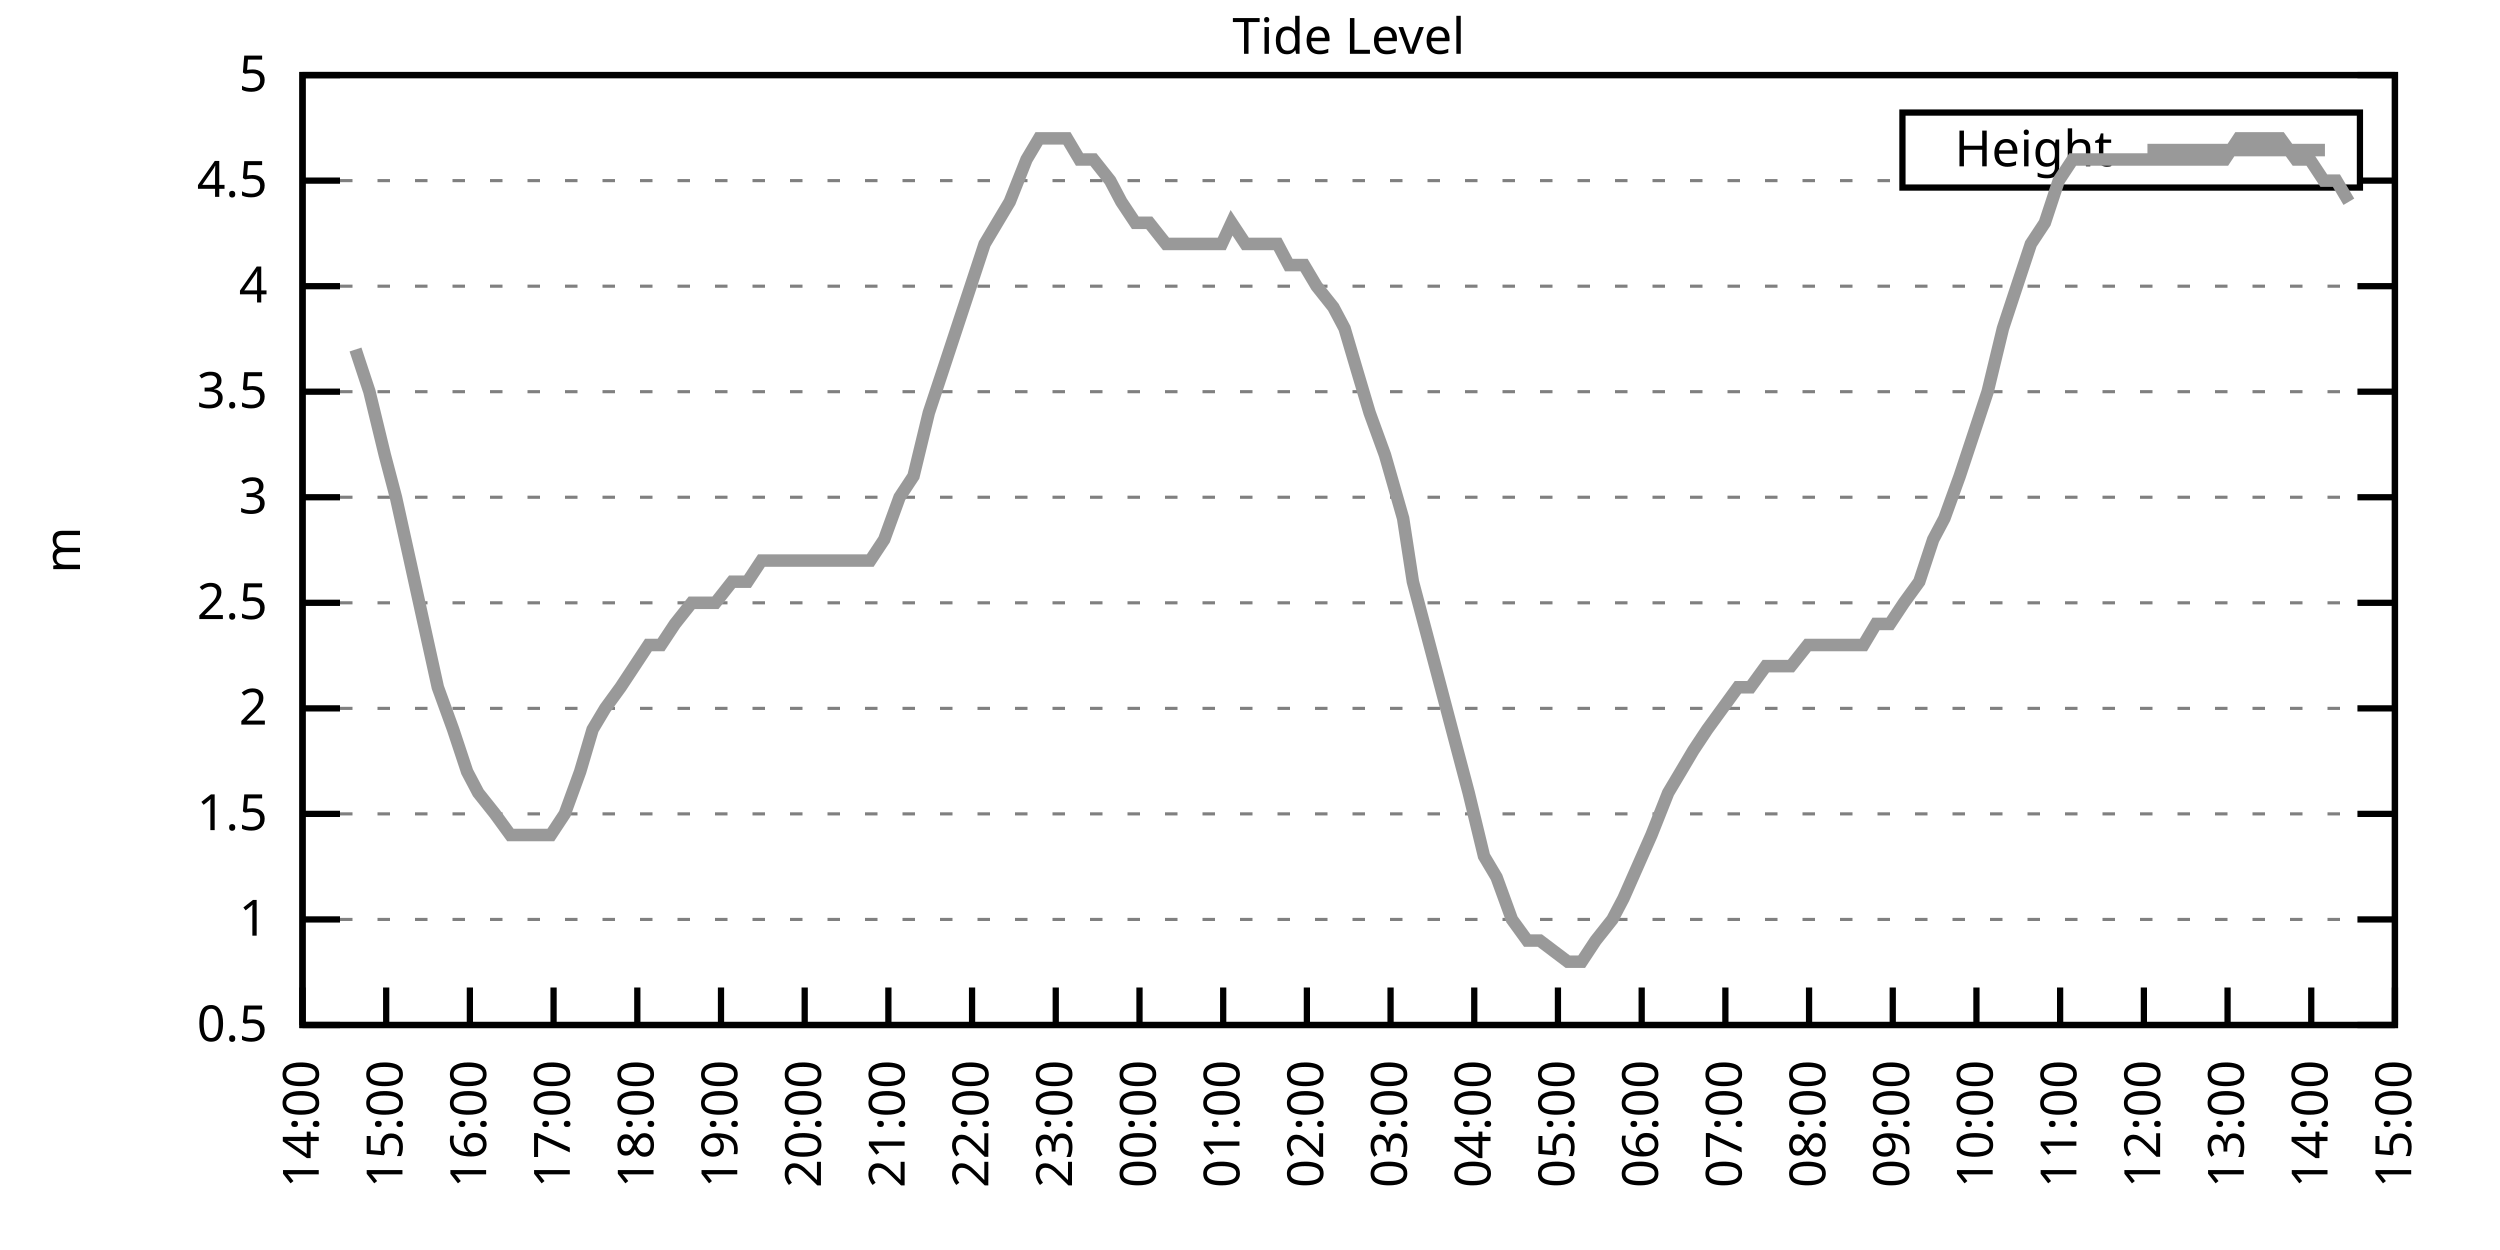
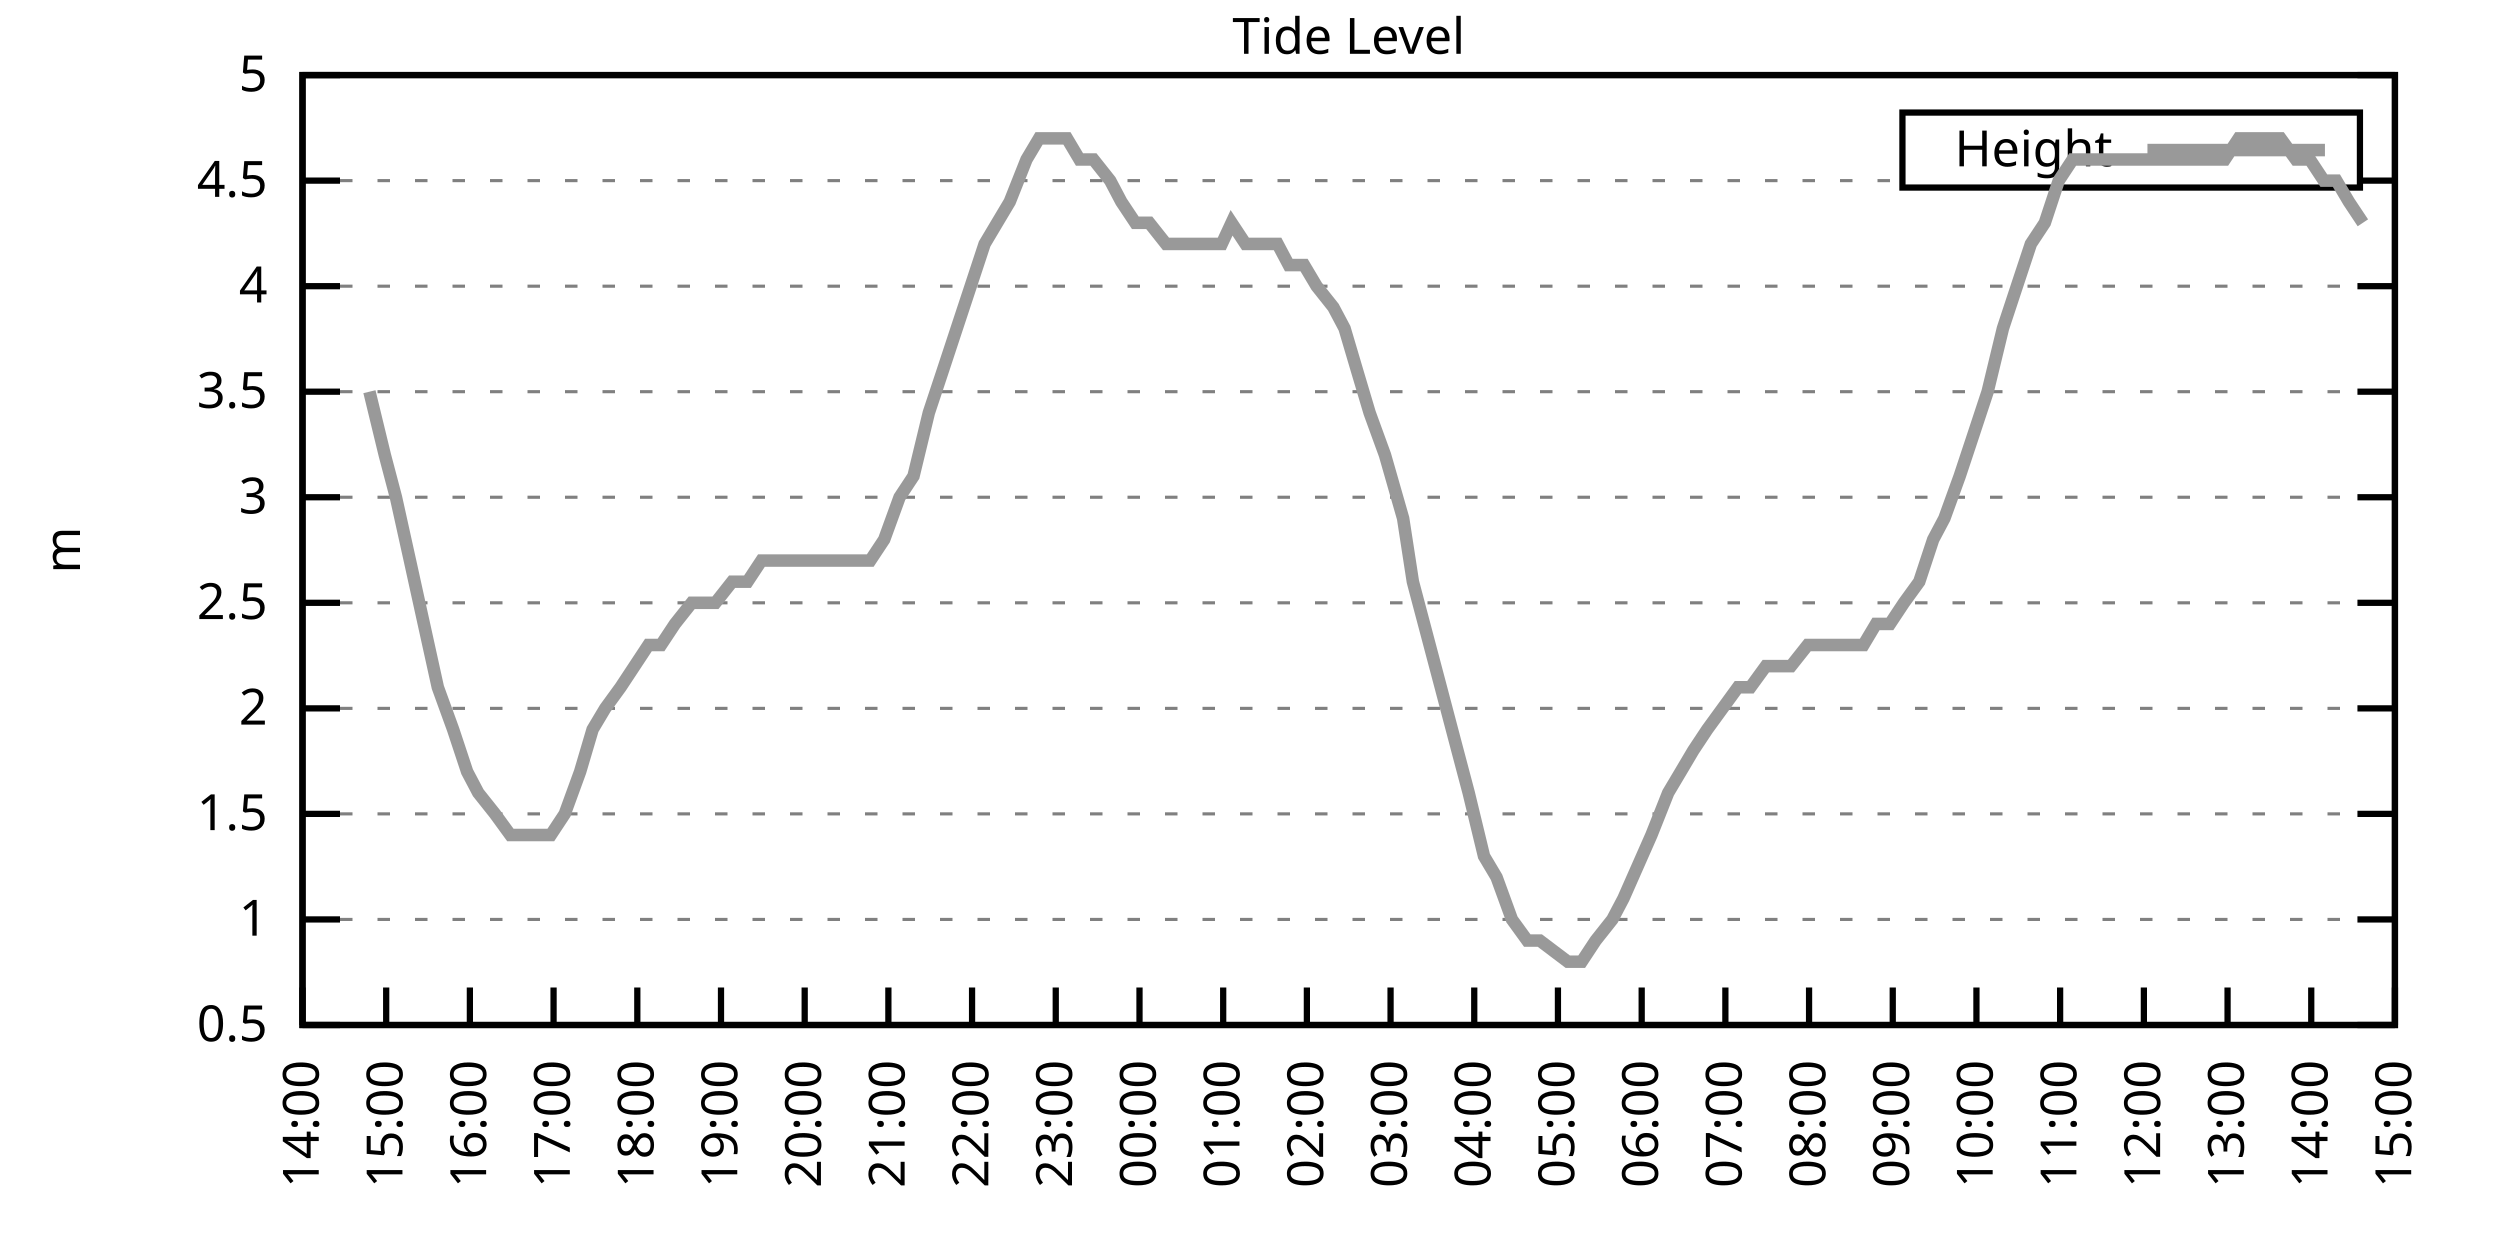
<svg xmlns="http://www.w3.org/2000/svg" xmlns:xlink="http://www.w3.org/1999/xlink" width="400" height="200" viewBox="0 0 400 200">
  <g id="gnuplot_canvas">
    <rect x="0" y="0" width="400" height="200" fill="none" />
    <defs>
      <circle id="gpDot" r="0.5" stroke-width="0.5" stroke="currentColor" />
      <path id="gpPt0" stroke-width="0.333" stroke="currentColor" d="M-1,0 h2 M0,-1 v2" />
      <path id="gpPt1" stroke-width="0.333" stroke="currentColor" d="M-1,-1 L1,1 M1,-1 L-1,1" />
      <path id="gpPt2" stroke-width="0.333" stroke="currentColor" d="M-1,0 L1,0 M0,-1 L0,1 M-1,-1 L1,1 M-1,1 L1,-1" />
      <rect id="gpPt3" stroke-width="0.333" stroke="currentColor" x="-1" y="-1" width="2" height="2" />
      <rect id="gpPt4" stroke-width="0.333" stroke="currentColor" fill="currentColor" x="-1" y="-1" width="2" height="2" />
      <circle id="gpPt5" stroke-width="0.333" stroke="currentColor" cx="0" cy="0" r="1" />
      <use xlink:href="#gpPt5" id="gpPt6" fill="currentColor" stroke="none" />
      <path id="gpPt7" stroke-width="0.333" stroke="currentColor" d="M0,-1.33 L-1.33,0.67 L1.33,0.67 z" />
      <use xlink:href="#gpPt7" id="gpPt8" fill="currentColor" stroke="none" />
      <use xlink:href="#gpPt7" id="gpPt9" stroke="currentColor" transform="rotate(180)" />
      <use xlink:href="#gpPt9" id="gpPt10" fill="currentColor" stroke="none" />
      <use xlink:href="#gpPt3" id="gpPt11" stroke="currentColor" transform="rotate(45)" />
      <use xlink:href="#gpPt11" id="gpPt12" fill="currentColor" stroke="none" />
      <path id="gpPt13" stroke-width="0.333" stroke="currentColor" d="M0,1.330 L1.265,0.411 L0.782,-1.067 L-0.782,-1.076 L-1.265,0.411 z" />
      <use xlink:href="#gpPt13" id="gpPt14" fill="currentColor" stroke="none" />
      <filter id="textbox" filterUnits="objectBoundingBox" x="0" y="0" height="1" width="1">
        <feFlood flood-color="white" flood-opacity="1" result="bgnd" />
        <feComposite in="SourceGraphic" in2="bgnd" operator="atop" />
      </filter>
      <filter id="greybox" filterUnits="objectBoundingBox" x="0" y="0" height="1" width="1">
        <feFlood flood-color="lightgrey" flood-opacity="1" result="grey" />
        <feComposite in="SourceGraphic" in2="grey" operator="atop" />
      </filter>
    </defs>
    <g fill="none" color="white" stroke="currentColor" stroke-width="1.00" stroke-linecap="butt" stroke-linejoin="miter">
</g>
    <g fill="none" color="black" stroke="currentColor" stroke-width="1.00" stroke-linecap="butt" stroke-linejoin="miter">
      <g stroke="none" shape-rendering="crispEdges">
        <polygon fill="rgb(255, 255, 255)" points="48.40,164.00 383.18,164.00 383.18,12.02 48.40,12.02 " />
      </g>
    </g>
    <g fill="none" color="black" stroke="currentColor" stroke-width="1.00" stroke-linecap="butt" stroke-linejoin="miter">
</g>
    <g fill="none" color="black" stroke="black" stroke-width="0.50" stroke-linecap="butt" stroke-linejoin="miter">
</g>
    <g fill="none" color="gray" stroke="currentColor" stroke-width="0.50" stroke-linecap="butt" stroke-linejoin="miter">
      <path stroke="gray" stroke-dasharray="2,4" class="gridline" d="M48.40,164.00 L383.19,164.00  " />
    </g>
    <g fill="none" color="gray" stroke="gray" stroke-width="1.00" stroke-linecap="butt" stroke-linejoin="miter">
</g>
    <g fill="none" color="black" stroke="currentColor" stroke-width="1.00" stroke-linecap="butt" stroke-linejoin="miter">
      <path stroke="black" d="M48.40,164.00 L54.40,164.00 M383.19,164.00 L377.19,164.00  " />
      <g transform="translate(42.80,166.60)" stroke="none" fill="black" font-family="Sans" font-size="8.00" text-anchor="end">
        <text>
          <tspan font-family="Sans"> 0.5</tspan>
        </text>
      </g>
    </g>
    <g fill="none" color="black" stroke="currentColor" stroke-width="1.00" stroke-linecap="butt" stroke-linejoin="miter">
</g>
    <g fill="none" color="black" stroke="black" stroke-width="0.50" stroke-linecap="butt" stroke-linejoin="miter">
</g>
    <g fill="none" color="gray" stroke="currentColor" stroke-width="0.50" stroke-linecap="butt" stroke-linejoin="miter">
      <path stroke="gray" stroke-dasharray="2,4" class="gridline" d="M48.40,147.11 L383.19,147.11  " />
    </g>
    <g fill="none" color="gray" stroke="gray" stroke-width="1.00" stroke-linecap="butt" stroke-linejoin="miter">
</g>
    <g fill="none" color="black" stroke="currentColor" stroke-width="1.00" stroke-linecap="butt" stroke-linejoin="miter">
      <path stroke="black" d="M48.40,147.11 L54.40,147.11 M383.19,147.11 L377.19,147.11  " />
      <g transform="translate(42.80,149.71)" stroke="none" fill="black" font-family="Sans" font-size="8.00" text-anchor="end">
        <text>
          <tspan font-family="Sans"> 1</tspan>
        </text>
      </g>
    </g>
    <g fill="none" color="black" stroke="currentColor" stroke-width="1.00" stroke-linecap="butt" stroke-linejoin="miter">
</g>
    <g fill="none" color="black" stroke="black" stroke-width="0.50" stroke-linecap="butt" stroke-linejoin="miter">
</g>
    <g fill="none" color="gray" stroke="currentColor" stroke-width="0.50" stroke-linecap="butt" stroke-linejoin="miter">
      <path stroke="gray" stroke-dasharray="2,4" class="gridline" d="M48.40,130.22 L383.19,130.22  " />
    </g>
    <g fill="none" color="gray" stroke="gray" stroke-width="1.00" stroke-linecap="butt" stroke-linejoin="miter">
</g>
    <g fill="none" color="black" stroke="currentColor" stroke-width="1.00" stroke-linecap="butt" stroke-linejoin="miter">
      <path stroke="black" d="M48.40,130.22 L54.40,130.22 M383.19,130.22 L377.19,130.22  " />
      <g transform="translate(42.80,132.82)" stroke="none" fill="black" font-family="Sans" font-size="8.00" text-anchor="end">
        <text>
          <tspan font-family="Sans"> 1.5</tspan>
        </text>
      </g>
    </g>
    <g fill="none" color="black" stroke="currentColor" stroke-width="1.00" stroke-linecap="butt" stroke-linejoin="miter">
</g>
    <g fill="none" color="black" stroke="black" stroke-width="0.50" stroke-linecap="butt" stroke-linejoin="miter">
</g>
    <g fill="none" color="gray" stroke="currentColor" stroke-width="0.50" stroke-linecap="butt" stroke-linejoin="miter">
      <path stroke="gray" stroke-dasharray="2,4" class="gridline" d="M48.40,113.34 L383.19,113.34  " />
    </g>
    <g fill="none" color="gray" stroke="gray" stroke-width="1.00" stroke-linecap="butt" stroke-linejoin="miter">
</g>
    <g fill="none" color="black" stroke="currentColor" stroke-width="1.00" stroke-linecap="butt" stroke-linejoin="miter">
      <path stroke="black" d="M48.40,113.34 L54.40,113.34 M383.19,113.34 L377.19,113.34  " />
      <g transform="translate(42.80,115.94)" stroke="none" fill="black" font-family="Sans" font-size="8.00" text-anchor="end">
        <text>
          <tspan font-family="Sans"> 2</tspan>
        </text>
      </g>
    </g>
    <g fill="none" color="black" stroke="currentColor" stroke-width="1.00" stroke-linecap="butt" stroke-linejoin="miter">
</g>
    <g fill="none" color="black" stroke="black" stroke-width="0.50" stroke-linecap="butt" stroke-linejoin="miter">
</g>
    <g fill="none" color="gray" stroke="currentColor" stroke-width="0.50" stroke-linecap="butt" stroke-linejoin="miter">
      <path stroke="gray" stroke-dasharray="2,4" class="gridline" d="M48.40,96.45 L383.19,96.45  " />
    </g>
    <g fill="none" color="gray" stroke="gray" stroke-width="1.00" stroke-linecap="butt" stroke-linejoin="miter">
</g>
    <g fill="none" color="black" stroke="currentColor" stroke-width="1.00" stroke-linecap="butt" stroke-linejoin="miter">
      <path stroke="black" d="M48.40,96.45 L54.40,96.45 M383.19,96.45 L377.19,96.45  " />
      <g transform="translate(42.80,99.05)" stroke="none" fill="black" font-family="Sans" font-size="8.00" text-anchor="end">
        <text>
          <tspan font-family="Sans"> 2.5</tspan>
        </text>
      </g>
    </g>
    <g fill="none" color="black" stroke="currentColor" stroke-width="1.00" stroke-linecap="butt" stroke-linejoin="miter">
</g>
    <g fill="none" color="black" stroke="black" stroke-width="0.50" stroke-linecap="butt" stroke-linejoin="miter">
</g>
    <g fill="none" color="gray" stroke="currentColor" stroke-width="0.50" stroke-linecap="butt" stroke-linejoin="miter">
      <path stroke="gray" stroke-dasharray="2,4" class="gridline" d="M48.40,79.56 L383.19,79.56  " />
    </g>
    <g fill="none" color="gray" stroke="gray" stroke-width="1.00" stroke-linecap="butt" stroke-linejoin="miter">
</g>
    <g fill="none" color="black" stroke="currentColor" stroke-width="1.00" stroke-linecap="butt" stroke-linejoin="miter">
      <path stroke="black" d="M48.40,79.56 L54.40,79.56 M383.19,79.56 L377.19,79.56  " />
      <g transform="translate(42.80,82.16)" stroke="none" fill="black" font-family="Sans" font-size="8.00" text-anchor="end">
        <text>
          <tspan font-family="Sans"> 3</tspan>
        </text>
      </g>
    </g>
    <g fill="none" color="black" stroke="currentColor" stroke-width="1.00" stroke-linecap="butt" stroke-linejoin="miter">
</g>
    <g fill="none" color="black" stroke="black" stroke-width="0.50" stroke-linecap="butt" stroke-linejoin="miter">
</g>
    <g fill="none" color="gray" stroke="currentColor" stroke-width="0.50" stroke-linecap="butt" stroke-linejoin="miter">
      <path stroke="gray" stroke-dasharray="2,4" class="gridline" d="M48.40,62.67 L383.19,62.67  " />
    </g>
    <g fill="none" color="gray" stroke="gray" stroke-width="1.00" stroke-linecap="butt" stroke-linejoin="miter">
</g>
    <g fill="none" color="black" stroke="currentColor" stroke-width="1.00" stroke-linecap="butt" stroke-linejoin="miter">
      <path stroke="black" d="M48.40,62.67 L54.40,62.67 M383.19,62.67 L377.19,62.67  " />
      <g transform="translate(42.80,65.27)" stroke="none" fill="black" font-family="Sans" font-size="8.00" text-anchor="end">
        <text>
          <tspan font-family="Sans"> 3.5</tspan>
        </text>
      </g>
    </g>
    <g fill="none" color="black" stroke="currentColor" stroke-width="1.00" stroke-linecap="butt" stroke-linejoin="miter">
</g>
    <g fill="none" color="black" stroke="black" stroke-width="0.50" stroke-linecap="butt" stroke-linejoin="miter">
</g>
    <g fill="none" color="gray" stroke="currentColor" stroke-width="0.50" stroke-linecap="butt" stroke-linejoin="miter">
      <path stroke="gray" stroke-dasharray="2,4" class="gridline" d="M48.40,45.79 L383.19,45.79  " />
    </g>
    <g fill="none" color="gray" stroke="gray" stroke-width="1.00" stroke-linecap="butt" stroke-linejoin="miter">
</g>
    <g fill="none" color="black" stroke="currentColor" stroke-width="1.00" stroke-linecap="butt" stroke-linejoin="miter">
      <path stroke="black" d="M48.40,45.79 L54.40,45.79 M383.19,45.79 L377.19,45.79  " />
      <g transform="translate(42.80,48.39)" stroke="none" fill="black" font-family="Sans" font-size="8.00" text-anchor="end">
        <text>
          <tspan font-family="Sans"> 4</tspan>
        </text>
      </g>
    </g>
    <g fill="none" color="black" stroke="currentColor" stroke-width="1.00" stroke-linecap="butt" stroke-linejoin="miter">
</g>
    <g fill="none" color="black" stroke="black" stroke-width="0.50" stroke-linecap="butt" stroke-linejoin="miter">
</g>
    <g fill="none" color="gray" stroke="currentColor" stroke-width="0.50" stroke-linecap="butt" stroke-linejoin="miter">
      <path stroke="gray" stroke-dasharray="2,4" class="gridline" d="M48.40,28.90 L304.39,28.90 M377.59,28.90 L383.19,28.90  " />
    </g>
    <g fill="none" color="gray" stroke="gray" stroke-width="1.00" stroke-linecap="butt" stroke-linejoin="miter">
</g>
    <g fill="none" color="black" stroke="currentColor" stroke-width="1.00" stroke-linecap="butt" stroke-linejoin="miter">
      <path stroke="black" d="M48.40,28.90 L54.40,28.90 M383.19,28.90 L377.19,28.90  " />
      <g transform="translate(42.80,31.50)" stroke="none" fill="black" font-family="Sans" font-size="8.00" text-anchor="end">
        <text>
          <tspan font-family="Sans"> 4.5</tspan>
        </text>
      </g>
    </g>
    <g fill="none" color="black" stroke="currentColor" stroke-width="1.00" stroke-linecap="butt" stroke-linejoin="miter">
</g>
    <g fill="none" color="black" stroke="black" stroke-width="0.50" stroke-linecap="butt" stroke-linejoin="miter">
</g>
    <g fill="none" color="gray" stroke="currentColor" stroke-width="0.50" stroke-linecap="butt" stroke-linejoin="miter">
      <path stroke="gray" stroke-dasharray="2,4" class="gridline" d="M48.40,12.01 L383.19,12.01  " />
    </g>
    <g fill="none" color="gray" stroke="gray" stroke-width="1.00" stroke-linecap="butt" stroke-linejoin="miter">
</g>
    <g fill="none" color="black" stroke="currentColor" stroke-width="1.00" stroke-linecap="butt" stroke-linejoin="miter">
      <path stroke="black" d="M48.40,12.01 L54.40,12.01 M383.19,12.01 L377.19,12.01  " />
      <g transform="translate(42.80,14.61)" stroke="none" fill="black" font-family="Sans" font-size="8.00" text-anchor="end">
        <text>
          <tspan font-family="Sans"> 5</tspan>
        </text>
      </g>
    </g>
    <g fill="none" color="black" stroke="currentColor" stroke-width="1.00" stroke-linecap="butt" stroke-linejoin="miter">
      <path stroke="black" d="M48.40,164.00 L48.40,158.00  " />
      <g transform="translate(51.00,169.60) rotate(270.00)" stroke="none" fill="black" font-family="Sans" font-size="8.00" text-anchor="end">
        <text>
          <tspan font-family="Sans">14:00</tspan>
        </text>
      </g>
    </g>
    <g fill="none" color="black" stroke="currentColor" stroke-width="1.00" stroke-linecap="butt" stroke-linejoin="miter">
      <path stroke="black" d="M61.79,164.00 L61.79,158.00  " />
      <g transform="translate(64.39,169.60) rotate(270.00)" stroke="none" fill="black" font-family="Sans" font-size="8.00" text-anchor="end">
        <text>
          <tspan font-family="Sans">15:00</tspan>
        </text>
      </g>
    </g>
    <g fill="none" color="black" stroke="currentColor" stroke-width="1.00" stroke-linecap="butt" stroke-linejoin="miter">
      <path stroke="black" d="M75.18,164.00 L75.18,158.00  " />
      <g transform="translate(77.78,169.60) rotate(270.00)" stroke="none" fill="black" font-family="Sans" font-size="8.00" text-anchor="end">
        <text>
          <tspan font-family="Sans">16:00</tspan>
        </text>
      </g>
    </g>
    <g fill="none" color="black" stroke="currentColor" stroke-width="1.00" stroke-linecap="butt" stroke-linejoin="miter">
      <path stroke="black" d="M88.57,164.00 L88.57,158.00  " />
      <g transform="translate(91.17,169.60) rotate(270.00)" stroke="none" fill="black" font-family="Sans" font-size="8.00" text-anchor="end">
        <text>
          <tspan font-family="Sans">17:00</tspan>
        </text>
      </g>
    </g>
    <g fill="none" color="black" stroke="currentColor" stroke-width="1.00" stroke-linecap="butt" stroke-linejoin="miter">
      <path stroke="black" d="M101.97,164.00 L101.97,158.00  " />
      <g transform="translate(104.57,169.60) rotate(270.00)" stroke="none" fill="black" font-family="Sans" font-size="8.00" text-anchor="end">
        <text>
          <tspan font-family="Sans">18:00</tspan>
        </text>
      </g>
    </g>
    <g fill="none" color="black" stroke="currentColor" stroke-width="1.00" stroke-linecap="butt" stroke-linejoin="miter">
      <path stroke="black" d="M115.36,164.00 L115.36,158.00  " />
      <g transform="translate(117.96,169.60) rotate(270.00)" stroke="none" fill="black" font-family="Sans" font-size="8.00" text-anchor="end">
        <text>
          <tspan font-family="Sans">19:00</tspan>
        </text>
      </g>
    </g>
    <g fill="none" color="black" stroke="currentColor" stroke-width="1.00" stroke-linecap="butt" stroke-linejoin="miter">
      <path stroke="black" d="M128.75,164.00 L128.75,158.00  " />
      <g transform="translate(131.35,169.60) rotate(270.00)" stroke="none" fill="black" font-family="Sans" font-size="8.00" text-anchor="end">
        <text>
          <tspan font-family="Sans">20:00</tspan>
        </text>
      </g>
    </g>
    <g fill="none" color="black" stroke="currentColor" stroke-width="1.00" stroke-linecap="butt" stroke-linejoin="miter">
      <path stroke="black" d="M142.14,164.00 L142.14,158.00  " />
      <g transform="translate(144.74,169.60) rotate(270.00)" stroke="none" fill="black" font-family="Sans" font-size="8.00" text-anchor="end">
        <text>
          <tspan font-family="Sans">21:00</tspan>
        </text>
      </g>
    </g>
    <g fill="none" color="black" stroke="currentColor" stroke-width="1.00" stroke-linecap="butt" stroke-linejoin="miter">
      <path stroke="black" d="M155.53,164.00 L155.53,158.00  " />
      <g transform="translate(158.13,169.60) rotate(270.00)" stroke="none" fill="black" font-family="Sans" font-size="8.00" text-anchor="end">
        <text>
          <tspan font-family="Sans">22:00</tspan>
        </text>
      </g>
    </g>
    <g fill="none" color="black" stroke="currentColor" stroke-width="1.00" stroke-linecap="butt" stroke-linejoin="miter">
      <path stroke="black" d="M168.92,164.00 L168.92,158.00  " />
      <g transform="translate(171.52,169.60) rotate(270.00)" stroke="none" fill="black" font-family="Sans" font-size="8.00" text-anchor="end">
        <text>
          <tspan font-family="Sans">23:00</tspan>
        </text>
      </g>
    </g>
    <g fill="none" color="black" stroke="currentColor" stroke-width="1.00" stroke-linecap="butt" stroke-linejoin="miter">
      <path stroke="black" d="M182.32,164.00 L182.32,158.00  " />
      <g transform="translate(184.92,169.60) rotate(270.00)" stroke="none" fill="black" font-family="Sans" font-size="8.00" text-anchor="end">
        <text>
          <tspan font-family="Sans">00:00</tspan>
        </text>
      </g>
    </g>
    <g fill="none" color="black" stroke="currentColor" stroke-width="1.00" stroke-linecap="butt" stroke-linejoin="miter">
      <path stroke="black" d="M195.71,164.00 L195.71,158.00  " />
      <g transform="translate(198.31,169.60) rotate(270.00)" stroke="none" fill="black" font-family="Sans" font-size="8.00" text-anchor="end">
        <text>
          <tspan font-family="Sans">01:00</tspan>
        </text>
      </g>
    </g>
    <g fill="none" color="black" stroke="currentColor" stroke-width="1.00" stroke-linecap="butt" stroke-linejoin="miter">
      <path stroke="black" d="M209.10,164.00 L209.10,158.00  " />
      <g transform="translate(211.70,169.60) rotate(270.00)" stroke="none" fill="black" font-family="Sans" font-size="8.00" text-anchor="end">
        <text>
          <tspan font-family="Sans">02:00</tspan>
        </text>
      </g>
    </g>
    <g fill="none" color="black" stroke="currentColor" stroke-width="1.00" stroke-linecap="butt" stroke-linejoin="miter">
      <path stroke="black" d="M222.49,164.00 L222.49,158.00  " />
      <g transform="translate(225.09,169.60) rotate(270.00)" stroke="none" fill="black" font-family="Sans" font-size="8.00" text-anchor="end">
        <text>
          <tspan font-family="Sans">03:00</tspan>
        </text>
      </g>
    </g>
    <g fill="none" color="black" stroke="currentColor" stroke-width="1.00" stroke-linecap="butt" stroke-linejoin="miter">
      <path stroke="black" d="M235.88,164.00 L235.88,158.00  " />
      <g transform="translate(238.48,169.60) rotate(270.00)" stroke="none" fill="black" font-family="Sans" font-size="8.00" text-anchor="end">
        <text>
          <tspan font-family="Sans">04:00</tspan>
        </text>
      </g>
    </g>
    <g fill="none" color="black" stroke="currentColor" stroke-width="1.00" stroke-linecap="butt" stroke-linejoin="miter">
      <path stroke="black" d="M249.27,164.00 L249.27,158.00  " />
      <g transform="translate(251.87,169.60) rotate(270.00)" stroke="none" fill="black" font-family="Sans" font-size="8.00" text-anchor="end">
        <text>
          <tspan font-family="Sans">05:00</tspan>
        </text>
      </g>
    </g>
    <g fill="none" color="black" stroke="currentColor" stroke-width="1.00" stroke-linecap="butt" stroke-linejoin="miter">
      <path stroke="black" d="M262.67,164.00 L262.67,158.00  " />
      <g transform="translate(265.27,169.60) rotate(270.00)" stroke="none" fill="black" font-family="Sans" font-size="8.00" text-anchor="end">
        <text>
          <tspan font-family="Sans">06:00</tspan>
        </text>
      </g>
    </g>
    <g fill="none" color="black" stroke="currentColor" stroke-width="1.00" stroke-linecap="butt" stroke-linejoin="miter">
      <path stroke="black" d="M276.06,164.00 L276.06,158.00  " />
      <g transform="translate(278.66,169.60) rotate(270.00)" stroke="none" fill="black" font-family="Sans" font-size="8.00" text-anchor="end">
        <text>
          <tspan font-family="Sans">07:00</tspan>
        </text>
      </g>
    </g>
    <g fill="none" color="black" stroke="currentColor" stroke-width="1.00" stroke-linecap="butt" stroke-linejoin="miter">
      <path stroke="black" d="M289.45,164.00 L289.45,158.00  " />
      <g transform="translate(292.05,169.60) rotate(270.00)" stroke="none" fill="black" font-family="Sans" font-size="8.00" text-anchor="end">
        <text>
          <tspan font-family="Sans">08:00</tspan>
        </text>
      </g>
    </g>
    <g fill="none" color="black" stroke="currentColor" stroke-width="1.00" stroke-linecap="butt" stroke-linejoin="miter">
      <path stroke="black" d="M302.84,164.00 L302.84,158.00  " />
      <g transform="translate(305.44,169.60) rotate(270.00)" stroke="none" fill="black" font-family="Sans" font-size="8.00" text-anchor="end">
        <text>
          <tspan font-family="Sans">09:00</tspan>
        </text>
      </g>
    </g>
    <g fill="none" color="black" stroke="currentColor" stroke-width="1.00" stroke-linecap="butt" stroke-linejoin="miter">
      <path stroke="black" d="M316.23,164.00 L316.23,158.00  " />
      <g transform="translate(318.83,169.60) rotate(270.00)" stroke="none" fill="black" font-family="Sans" font-size="8.00" text-anchor="end">
        <text>
          <tspan font-family="Sans">10:00</tspan>
        </text>
      </g>
    </g>
    <g fill="none" color="black" stroke="currentColor" stroke-width="1.00" stroke-linecap="butt" stroke-linejoin="miter">
      <path stroke="black" d="M329.62,164.00 L329.62,158.00  " />
      <g transform="translate(332.22,169.60) rotate(270.00)" stroke="none" fill="black" font-family="Sans" font-size="8.00" text-anchor="end">
        <text>
          <tspan font-family="Sans">11:00</tspan>
        </text>
      </g>
    </g>
    <g fill="none" color="black" stroke="currentColor" stroke-width="1.00" stroke-linecap="butt" stroke-linejoin="miter">
      <path stroke="black" d="M343.02,164.00 L343.02,158.00  " />
      <g transform="translate(345.62,169.60) rotate(270.00)" stroke="none" fill="black" font-family="Sans" font-size="8.00" text-anchor="end">
        <text>
          <tspan font-family="Sans">12:00</tspan>
        </text>
      </g>
    </g>
    <g fill="none" color="black" stroke="currentColor" stroke-width="1.00" stroke-linecap="butt" stroke-linejoin="miter">
      <path stroke="black" d="M356.41,164.00 L356.41,158.00  " />
      <g transform="translate(359.01,169.60) rotate(270.00)" stroke="none" fill="black" font-family="Sans" font-size="8.00" text-anchor="end">
        <text>
          <tspan font-family="Sans">13:00</tspan>
        </text>
      </g>
    </g>
    <g fill="none" color="black" stroke="currentColor" stroke-width="1.00" stroke-linecap="butt" stroke-linejoin="miter">
      <path stroke="black" d="M369.80,164.00 L369.80,158.00  " />
      <g transform="translate(372.40,169.60) rotate(270.00)" stroke="none" fill="black" font-family="Sans" font-size="8.00" text-anchor="end">
        <text>
          <tspan font-family="Sans">14:00</tspan>
        </text>
      </g>
    </g>
    <g fill="none" color="black" stroke="currentColor" stroke-width="1.00" stroke-linecap="butt" stroke-linejoin="miter">
      <path stroke="black" d="M383.19,164.00 L383.19,158.00  " />
      <g transform="translate(385.79,169.60) rotate(270.00)" stroke="none" fill="black" font-family="Sans" font-size="8.00" text-anchor="end">
        <text>
          <tspan font-family="Sans">15:00</tspan>
        </text>
      </g>
    </g>
    <g fill="none" color="black" stroke="currentColor" stroke-width="1.00" stroke-linecap="butt" stroke-linejoin="miter">
</g>
    <g fill="none" color="black" stroke="currentColor" stroke-width="1.00" stroke-linecap="butt" stroke-linejoin="miter">
      <path stroke="black" d="M48.40,12.01 L48.40,164.00 L383.19,164.00 L383.19,12.01 L48.40,12.01 Z  " />
    </g>
    <g fill="none" color="black" stroke="currentColor" stroke-width="1.00" stroke-linecap="butt" stroke-linejoin="miter">
</g>
    <g fill="none" color="black" stroke="currentColor" stroke-width="1.00" stroke-linecap="butt" stroke-linejoin="miter">
      <path stroke="black" d="M304.39,30.01 L304.39,18.01 L377.59,18.01 L377.59,30.01 L304.39,30.01 Z  " />
    </g>
    <g id="Tide_level_plot_1">
      <g fill="none" color="white" stroke="black" stroke-width="2.00" stroke-linecap="butt" stroke-linejoin="miter">
</g>
      <g fill="none" color="black" stroke="currentColor" stroke-width="2.00" stroke-linecap="butt" stroke-linejoin="miter">
        <g transform="translate(337.99,26.61)" stroke="none" fill="black" font-family="Sans" font-size="8.00" text-anchor="end">
          <text>
            <tspan font-family="Sans">Height</tspan>
          </text>
        </g>
      </g>
      <g fill="none" color="black" stroke="currentColor" stroke-width="2.00" stroke-linecap="butt" stroke-linejoin="miter">
-         <path stroke="rgb(153, 153, 153)" d="M343.59,24.01 L371.99,24.01 M56.88,55.92 L59.11,62.67 L61.57,72.81 L63.35,79.56 L65.59,89.69 L67.82,99.83   L70.05,109.96 L72.50,116.71 L74.74,123.47 L76.52,126.85 L79.20,130.22 L81.66,133.60 L83.89,133.60 L85.90,133.60   L88.13,133.60 L90.36,130.22 L92.82,123.47 L94.82,116.71 L96.83,113.34 L99.29,109.96 L101.52,106.58 L103.75,103.20   L105.76,103.20 L107.99,99.83 L110.67,96.45 L112.90,96.45 L114.47,96.45 L117.14,93.07 L119.60,93.07 L121.83,89.69   L123.84,89.69 L126.29,89.69 L128.53,89.69 L130.76,89.69 L132.99,89.69 L135.22,89.69 L137.23,89.69 L139.24,89.69   L141.47,86.32 L143.93,79.56 L146.16,76.18 L148.61,66.05 L150.85,59.30 L153.08,52.54 L155.31,45.79 L157.54,39.03   L159.55,35.65 L161.56,32.28 L164.24,25.52 L166.25,22.14 L168.48,22.14 L170.71,22.14 L172.72,25.52 L174.95,25.52   L177.63,28.90 L179.41,32.28 L181.65,35.65 L183.88,35.65 L186.56,39.03 L188.57,39.03 L190.57,39.03 L192.81,39.03   L195.48,39.03 L197.05,35.65 L199.28,39.03 L201.73,39.03 L204.41,39.03 L206.20,42.41 L208.65,42.41 L210.66,45.79   L213.34,49.16 L215.13,52.54 L217.13,59.30 L219.14,66.05 L221.60,72.81 L224.50,82.94 L226.06,93.07 L228.74,103.20   L230.53,109.96 L233.20,120.09 L234.99,126.85 L237.44,136.98 L239.45,140.36 L241.91,147.11 L244.36,150.49 L246.37,150.49   L250.84,153.87 L253.07,153.87 L255.30,150.49 L257.98,147.11 L259.76,143.73 L264.23,133.60 L266.91,126.85 L268.92,123.47   L270.92,120.09 L273.16,116.71 L278.07,109.96 L280.07,109.96 L282.53,106.58 L284.32,106.58 L286.55,106.58 L289.23,103.20   L291.23,103.20 L293.69,103.20 L295.48,103.20 L298.15,103.20 L300.16,99.83 L302.39,99.83 L304.63,96.45 L307.08,93.07   L309.31,86.32 L311.10,82.94 L313.55,76.18 L315.79,69.43 L318.02,62.67 L320.47,52.54 L322.70,45.79 L324.94,39.03   L327.17,35.65 L329.40,28.90 L331.63,25.52 L333.86,25.52 L336.10,25.52 L338.33,25.52 L340.56,25.52 L342.79,25.52   L344.35,25.52 L346.81,25.52 L349.04,25.52 L351.27,25.52 L353.73,25.52 L355.96,25.52 L358.19,22.14 L360.65,22.14   L362.88,22.14 L364.89,22.14 L367.34,25.52 L369.58,25.52 L371.81,28.90 L373.82,28.90 L375.82,32.28  " />
+         <path stroke="rgb(153, 153, 153)" d="M343.59,24.01 L371.99,24.01 M59.11,62.67 L61.57,72.81 L63.35,79.56 L65.59,89.69 L67.82,99.83 L70.05,109.96   L72.50,116.71 L74.74,123.47 L76.52,126.85 L79.20,130.22 L81.66,133.60 L83.89,133.60 L85.90,133.60 L88.13,133.60   L90.36,130.22 L92.82,123.47 L94.82,116.71 L96.83,113.34 L99.29,109.96 L101.52,106.58 L103.75,103.20 L105.76,103.20   L107.99,99.83 L110.67,96.45 L112.90,96.45 L114.47,96.45 L117.14,93.07 L119.60,93.07 L121.83,89.69 L123.84,89.69   L126.29,89.69 L128.53,89.69 L130.76,89.69 L132.99,89.69 L135.22,89.69 L137.23,89.69 L139.24,89.69 L141.47,86.32   L143.93,79.56 L146.16,76.18 L148.61,66.05 L150.85,59.30 L153.08,52.54 L155.31,45.79 L157.54,39.03 L159.55,35.65   L161.56,32.28 L164.24,25.52 L166.25,22.14 L168.48,22.14 L170.71,22.14 L172.72,25.52 L174.95,25.52 L177.63,28.90   L179.41,32.28 L181.65,35.65 L183.88,35.65 L186.56,39.03 L188.57,39.03 L190.57,39.03 L192.81,39.03 L195.48,39.03   L197.05,35.65 L199.28,39.03 L201.73,39.03 L204.41,39.03 L206.20,42.41 L208.65,42.41 L210.66,45.79 L213.34,49.16   L215.13,52.54 L217.13,59.30 L219.14,66.05 L221.60,72.81 L224.50,82.94 L226.06,93.07 L228.74,103.20 L230.53,109.96   L233.20,120.09 L234.99,126.85 L237.44,136.98 L239.45,140.36 L241.91,147.11 L244.36,150.49 L246.37,150.49 L250.84,153.87   L253.07,153.87 L255.30,150.49 L257.98,147.11 L259.76,143.73 L264.23,133.60 L266.91,126.85 L268.92,123.47 L270.92,120.09   L273.16,116.71 L278.07,109.96 L280.07,109.96 L282.53,106.58 L284.32,106.58 L286.55,106.58 L289.23,103.20 L291.23,103.20   L293.69,103.20 L295.48,103.20 L298.15,103.20 L300.16,99.83 L302.39,99.83 L304.63,96.45 L307.08,93.07 L309.31,86.32   L311.10,82.94 L313.55,76.18 L315.79,69.43 L318.02,62.67 L320.47,52.54 L322.70,45.79 L324.94,39.03 L327.17,35.65   L329.40,28.90 L331.63,25.52 L333.86,25.52 L336.10,25.52 L338.33,25.52 L340.56,25.52 L342.79,25.52 L344.35,25.52   L346.81,25.52 L349.04,25.52 L351.27,25.52 L353.73,25.52 L355.96,25.52 L358.19,22.14 L360.65,22.14 L362.88,22.14   L364.89,22.14 L367.34,25.52 L369.58,25.52 L371.81,28.90 L373.82,28.90 L375.82,32.28 L378.06,35.65  " />
      </g>
    </g>
    <g fill="none" color="black" stroke="currentColor" stroke-width="2.00" stroke-linecap="butt" stroke-linejoin="miter">
</g>
    <g fill="none" color="black" stroke="black" stroke-width="1.00" stroke-linecap="butt" stroke-linejoin="miter">
</g>
    <g fill="none" color="black" stroke="currentColor" stroke-width="1.00" stroke-linecap="butt" stroke-linejoin="miter">
      <path stroke="black" d="M48.40,12.01 L48.40,164.00 L383.19,164.00 L383.19,12.01 L48.40,12.01 Z  " />
      <g transform="translate(12.80,88.01) rotate(270.00)" stroke="none" fill="black" font-family="Sans" font-size="8.00" text-anchor="middle">
        <text>
          <tspan font-family="Sans">m</tspan>
        </text>
      </g>
    </g>
    <g fill="none" color="black" stroke="currentColor" stroke-width="1.00" stroke-linecap="butt" stroke-linejoin="miter">
</g>
    <g fill="none" color="black" stroke="currentColor" stroke-width="1.00" stroke-linecap="butt" stroke-linejoin="miter">
      <g transform="translate(215.79,8.61)" stroke="none" fill="black" font-family="Sans" font-size="8.00" text-anchor="middle">
        <text>
          <tspan font-family="Sans">Tide Level</tspan>
        </text>
      </g>
    </g>
    <g fill="none" color="black" stroke="currentColor" stroke-width="1.00" stroke-linecap="butt" stroke-linejoin="miter">
</g>
  </g>
</svg>
